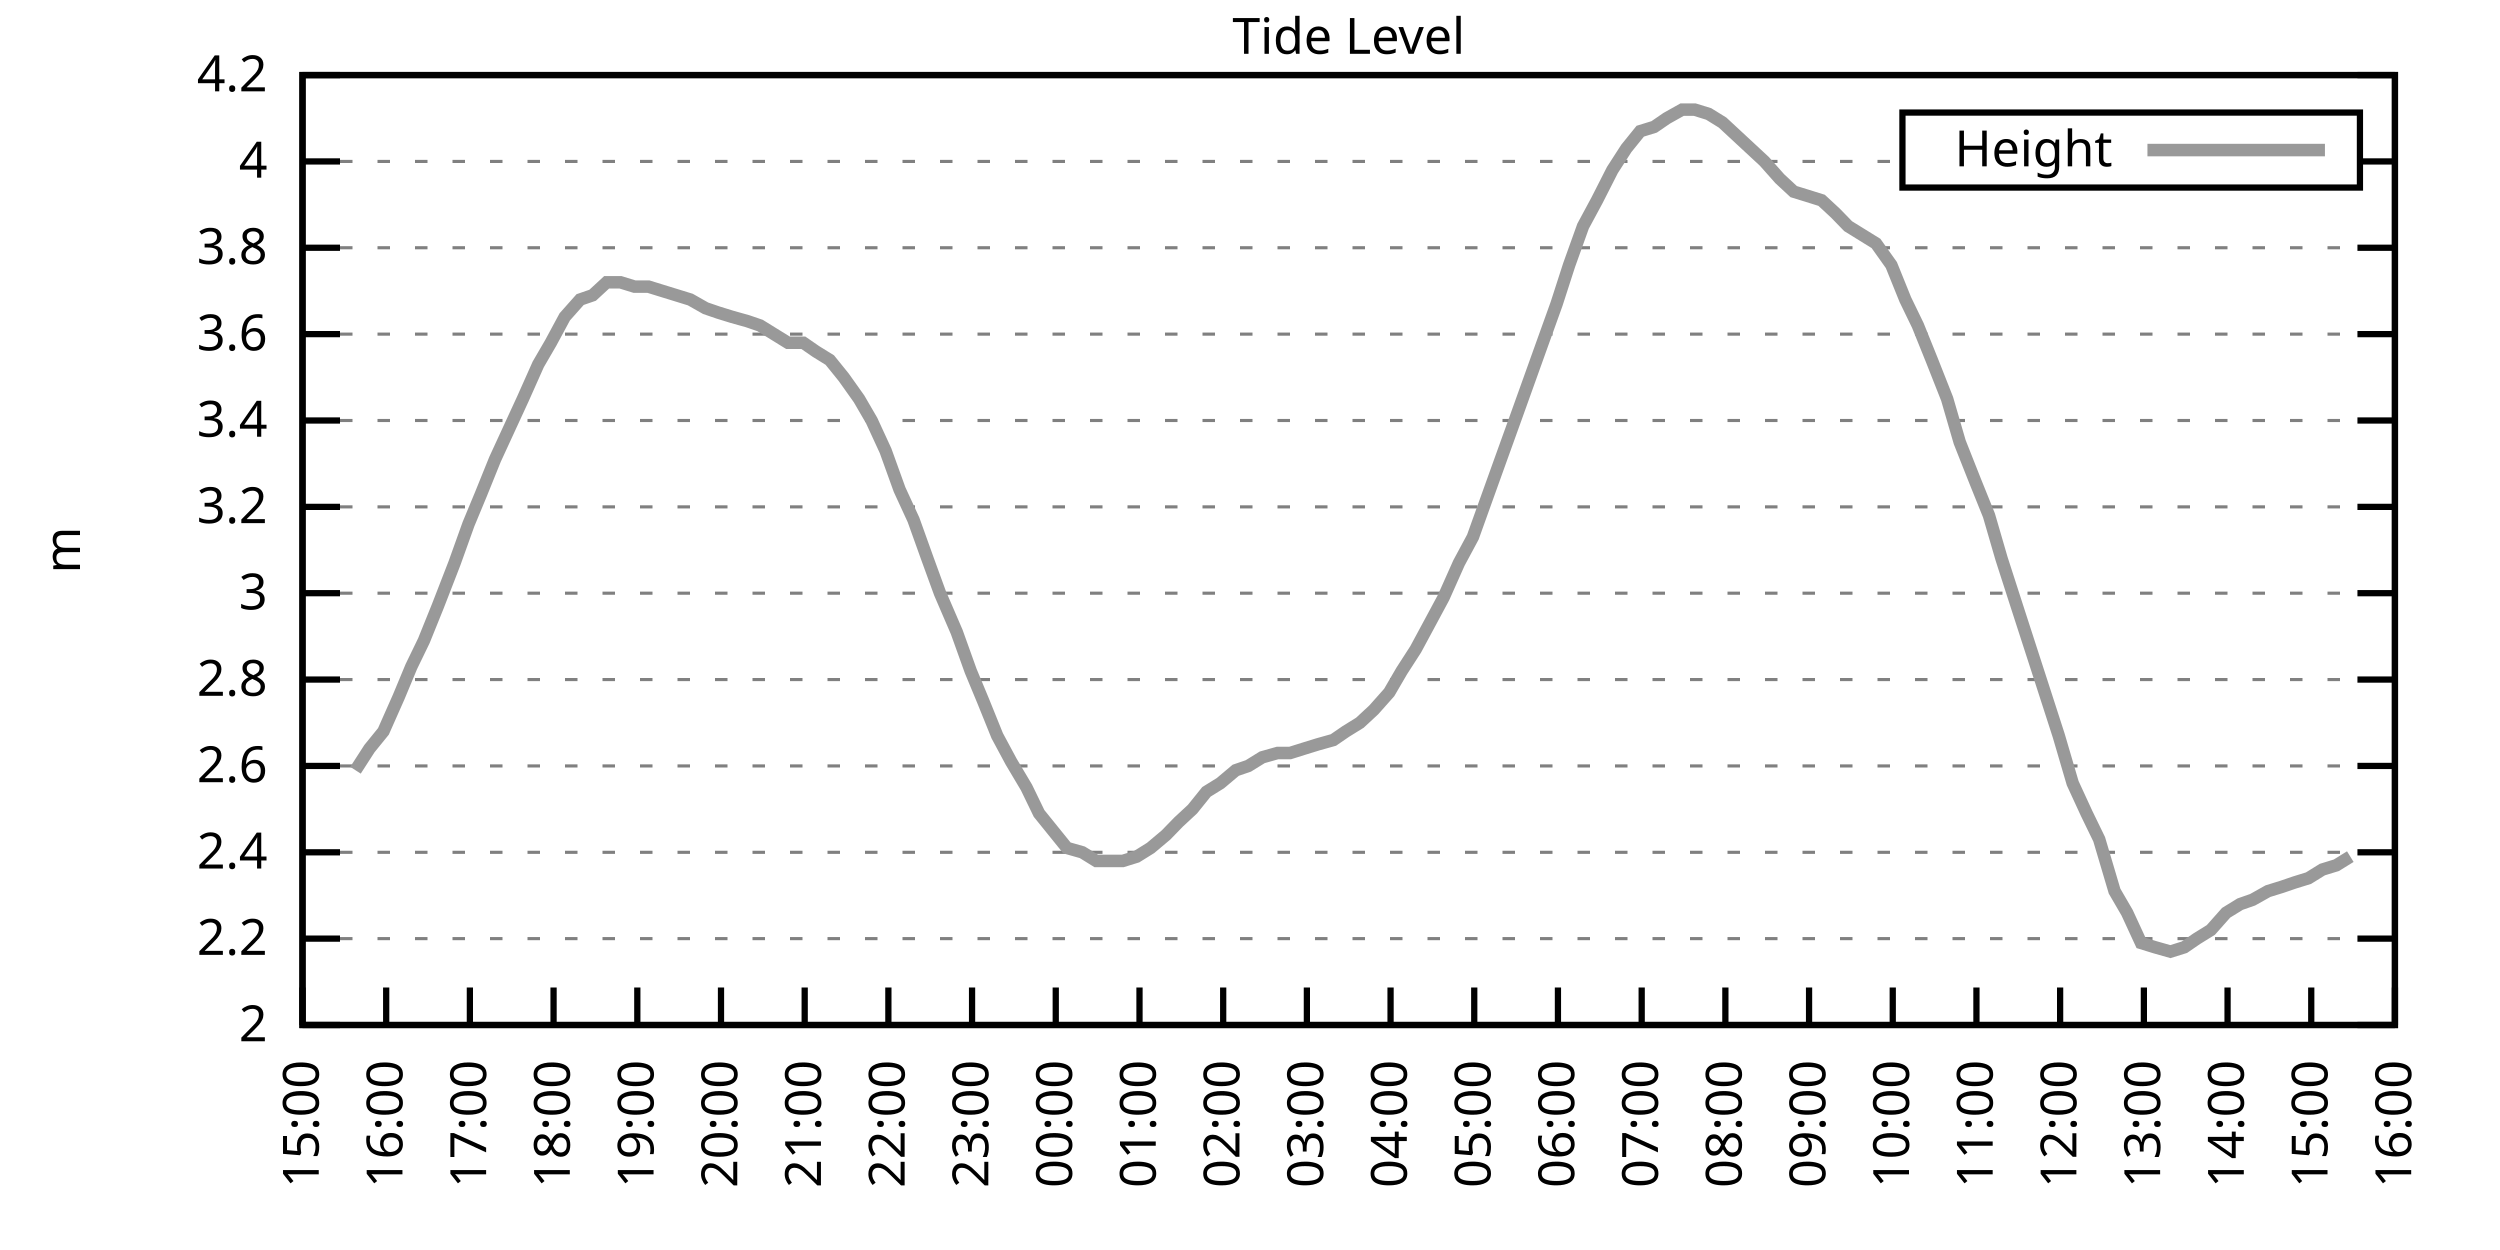
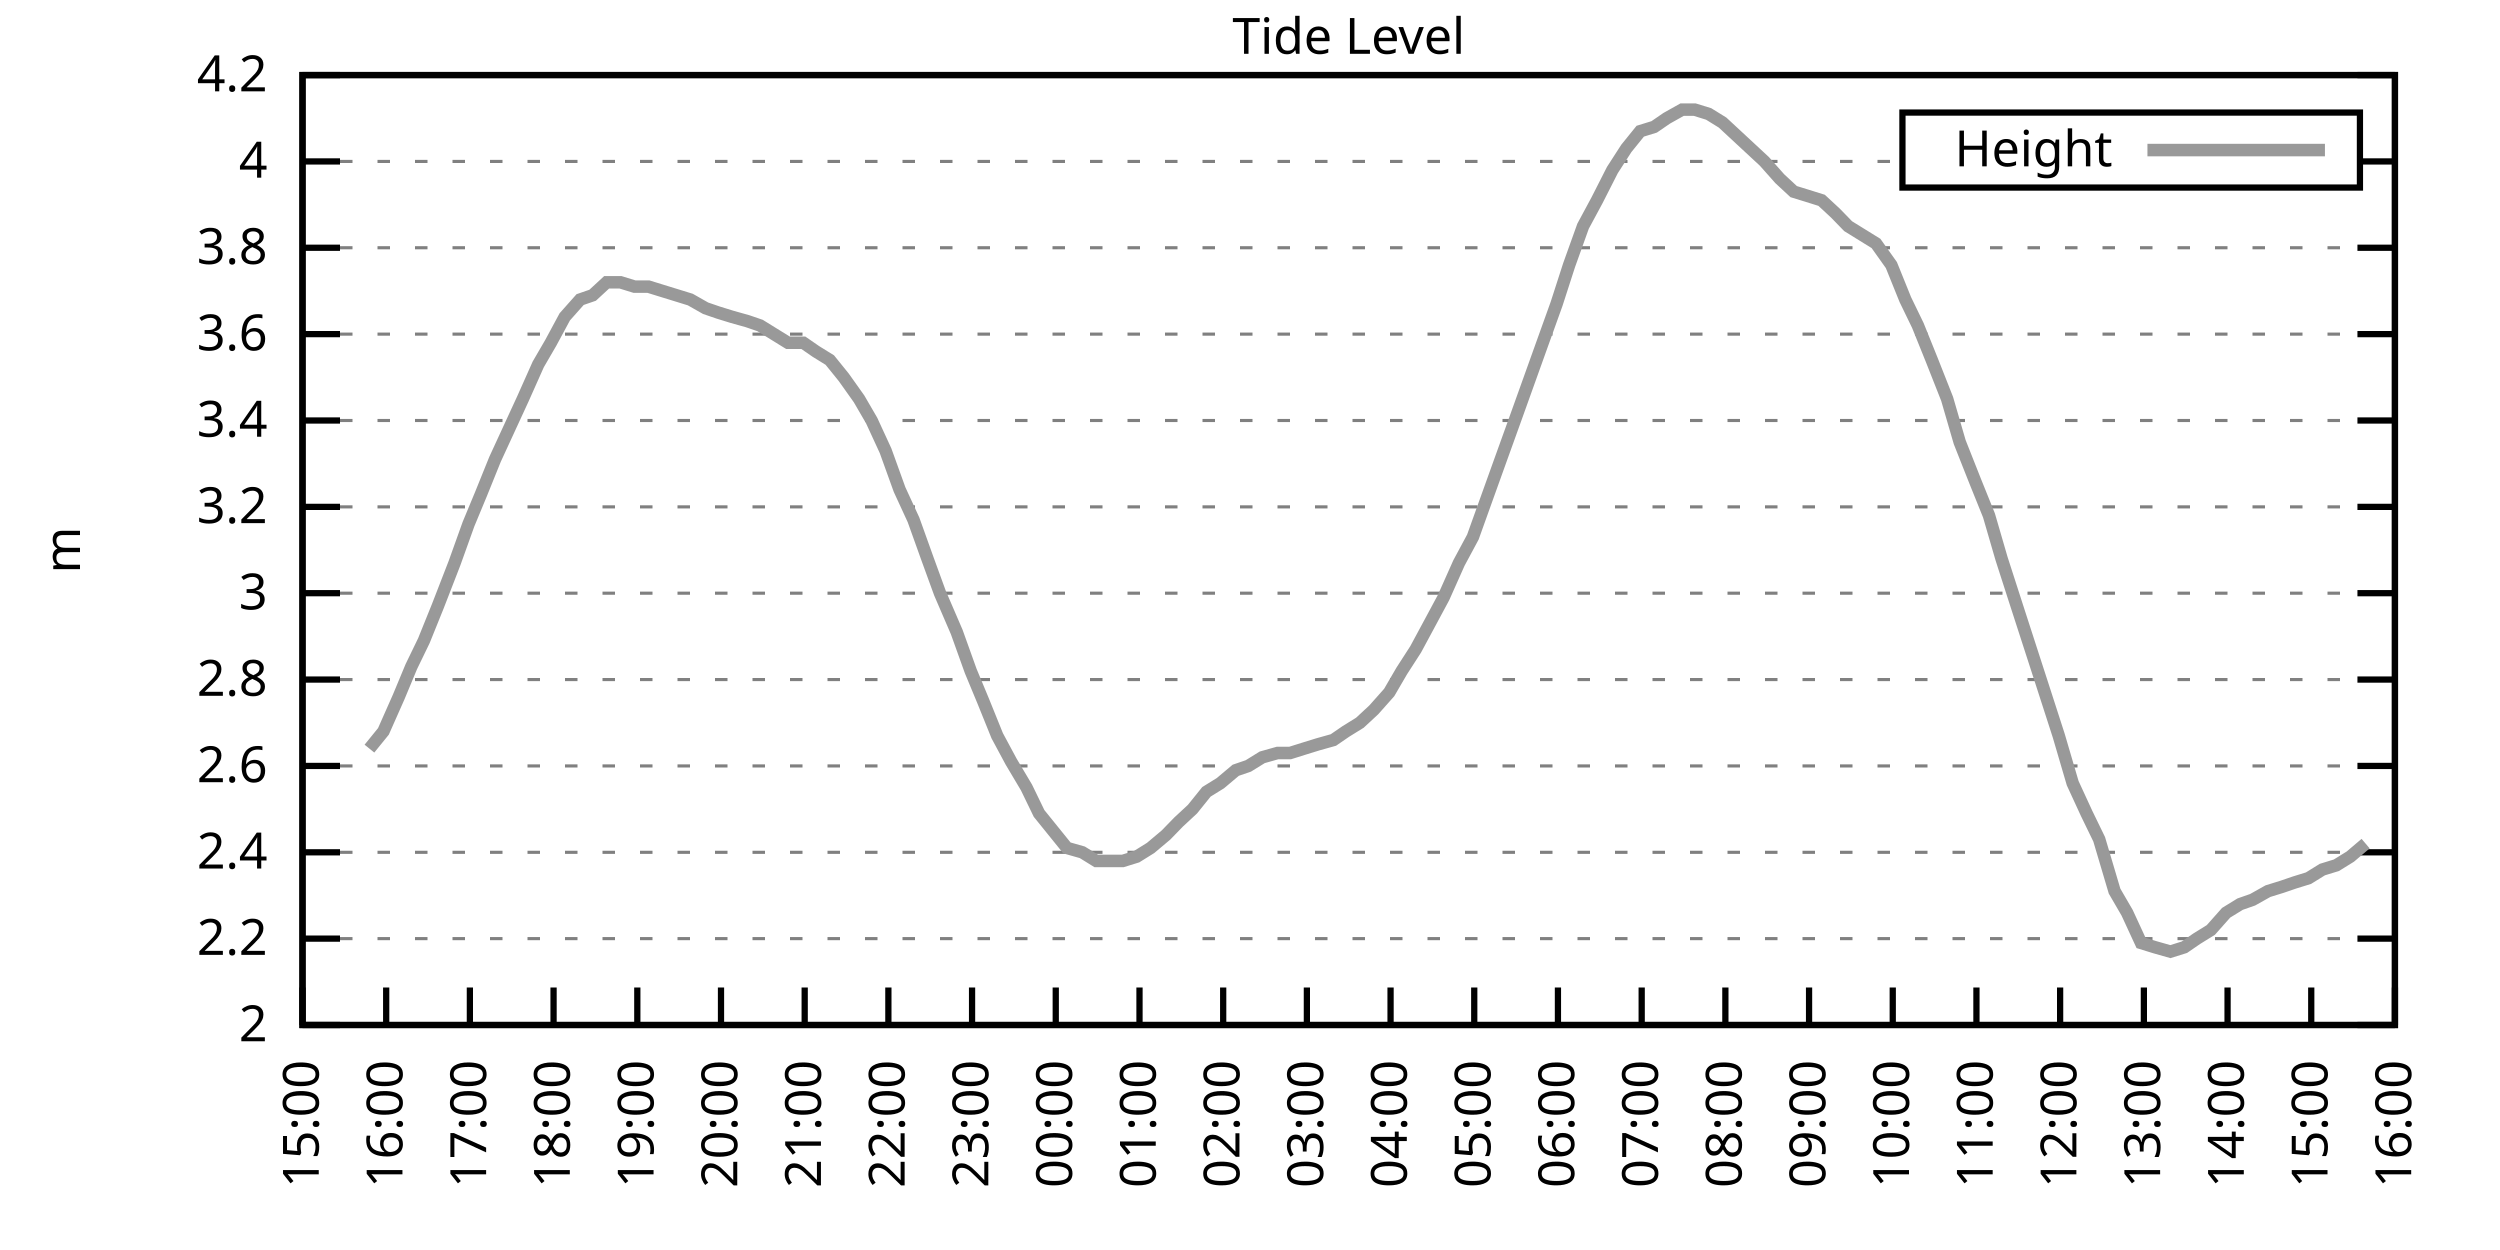
<svg xmlns="http://www.w3.org/2000/svg" xmlns:xlink="http://www.w3.org/1999/xlink" width="400" height="200" viewBox="0 0 400 200">
  <g id="gnuplot_canvas">
    <rect x="0" y="0" width="400" height="200" fill="none" />
    <defs>
      <circle id="gpDot" r="0.5" stroke-width="0.5" stroke="currentColor" />
      <path id="gpPt0" stroke-width="0.333" stroke="currentColor" d="M-1,0 h2 M0,-1 v2" />
      <path id="gpPt1" stroke-width="0.333" stroke="currentColor" d="M-1,-1 L1,1 M1,-1 L-1,1" />
      <path id="gpPt2" stroke-width="0.333" stroke="currentColor" d="M-1,0 L1,0 M0,-1 L0,1 M-1,-1 L1,1 M-1,1 L1,-1" />
      <rect id="gpPt3" stroke-width="0.333" stroke="currentColor" x="-1" y="-1" width="2" height="2" />
      <rect id="gpPt4" stroke-width="0.333" stroke="currentColor" fill="currentColor" x="-1" y="-1" width="2" height="2" />
      <circle id="gpPt5" stroke-width="0.333" stroke="currentColor" cx="0" cy="0" r="1" />
      <use xlink:href="#gpPt5" id="gpPt6" fill="currentColor" stroke="none" />
      <path id="gpPt7" stroke-width="0.333" stroke="currentColor" d="M0,-1.33 L-1.33,0.67 L1.33,0.67 z" />
      <use xlink:href="#gpPt7" id="gpPt8" fill="currentColor" stroke="none" />
      <use xlink:href="#gpPt7" id="gpPt9" stroke="currentColor" transform="rotate(180)" />
      <use xlink:href="#gpPt9" id="gpPt10" fill="currentColor" stroke="none" />
      <use xlink:href="#gpPt3" id="gpPt11" stroke="currentColor" transform="rotate(45)" />
      <use xlink:href="#gpPt11" id="gpPt12" fill="currentColor" stroke="none" />
      <path id="gpPt13" stroke-width="0.333" stroke="currentColor" d="M0,1.330 L1.265,0.411 L0.782,-1.067 L-0.782,-1.076 L-1.265,0.411 z" />
      <use xlink:href="#gpPt13" id="gpPt14" fill="currentColor" stroke="none" />
      <filter id="textbox" filterUnits="objectBoundingBox" x="0" y="0" height="1" width="1">
        <feFlood flood-color="white" flood-opacity="1" result="bgnd" />
        <feComposite in="SourceGraphic" in2="bgnd" operator="atop" />
      </filter>
      <filter id="greybox" filterUnits="objectBoundingBox" x="0" y="0" height="1" width="1">
        <feFlood flood-color="lightgrey" flood-opacity="1" result="grey" />
        <feComposite in="SourceGraphic" in2="grey" operator="atop" />
      </filter>
    </defs>
    <g fill="none" color="white" stroke="currentColor" stroke-width="1.00" stroke-linecap="butt" stroke-linejoin="miter">
</g>
    <g fill="none" color="black" stroke="currentColor" stroke-width="1.00" stroke-linecap="butt" stroke-linejoin="miter">
      <g stroke="none" shape-rendering="crispEdges">
        <polygon fill="rgb(255, 255, 255)" points="48.40,164.00 383.18,164.00 383.18,12.02 48.40,12.02 " />
      </g>
    </g>
    <g fill="none" color="black" stroke="currentColor" stroke-width="1.00" stroke-linecap="butt" stroke-linejoin="miter">
</g>
    <g fill="none" color="black" stroke="black" stroke-width="0.50" stroke-linecap="butt" stroke-linejoin="miter">
</g>
    <g fill="none" color="gray" stroke="currentColor" stroke-width="0.50" stroke-linecap="butt" stroke-linejoin="miter">
      <path stroke="gray" stroke-dasharray="2,4" class="gridline" d="M48.40,164.00 L383.19,164.00  " />
    </g>
    <g fill="none" color="gray" stroke="gray" stroke-width="1.00" stroke-linecap="butt" stroke-linejoin="miter">
</g>
    <g fill="none" color="black" stroke="currentColor" stroke-width="1.00" stroke-linecap="butt" stroke-linejoin="miter">
      <path stroke="black" d="M48.40,164.00 L54.40,164.00 M383.19,164.00 L377.19,164.00  " />
      <g transform="translate(42.80,166.60)" stroke="none" fill="black" font-family="Sans" font-size="8.00" text-anchor="end">
        <text>
          <tspan font-family="Sans"> 2</tspan>
        </text>
      </g>
    </g>
    <g fill="none" color="black" stroke="currentColor" stroke-width="1.00" stroke-linecap="butt" stroke-linejoin="miter">
</g>
    <g fill="none" color="black" stroke="black" stroke-width="0.50" stroke-linecap="butt" stroke-linejoin="miter">
</g>
    <g fill="none" color="gray" stroke="currentColor" stroke-width="0.50" stroke-linecap="butt" stroke-linejoin="miter">
      <path stroke="gray" stroke-dasharray="2,4" class="gridline" d="M48.40,150.18 L383.19,150.18  " />
    </g>
    <g fill="none" color="gray" stroke="gray" stroke-width="1.00" stroke-linecap="butt" stroke-linejoin="miter">
</g>
    <g fill="none" color="black" stroke="currentColor" stroke-width="1.00" stroke-linecap="butt" stroke-linejoin="miter">
      <path stroke="black" d="M48.40,150.18 L54.40,150.18 M383.19,150.18 L377.19,150.18  " />
      <g transform="translate(42.80,152.78)" stroke="none" fill="black" font-family="Sans" font-size="8.00" text-anchor="end">
        <text>
          <tspan font-family="Sans"> 2.2</tspan>
        </text>
      </g>
    </g>
    <g fill="none" color="black" stroke="currentColor" stroke-width="1.00" stroke-linecap="butt" stroke-linejoin="miter">
</g>
    <g fill="none" color="black" stroke="black" stroke-width="0.50" stroke-linecap="butt" stroke-linejoin="miter">
</g>
    <g fill="none" color="gray" stroke="currentColor" stroke-width="0.50" stroke-linecap="butt" stroke-linejoin="miter">
      <path stroke="gray" stroke-dasharray="2,4" class="gridline" d="M48.40,136.37 L383.19,136.37  " />
    </g>
    <g fill="none" color="gray" stroke="gray" stroke-width="1.00" stroke-linecap="butt" stroke-linejoin="miter">
</g>
    <g fill="none" color="black" stroke="currentColor" stroke-width="1.00" stroke-linecap="butt" stroke-linejoin="miter">
      <path stroke="black" d="M48.40,136.37 L54.40,136.37 M383.19,136.37 L377.19,136.37  " />
      <g transform="translate(42.80,138.97)" stroke="none" fill="black" font-family="Sans" font-size="8.00" text-anchor="end">
        <text>
          <tspan font-family="Sans"> 2.4</tspan>
        </text>
      </g>
    </g>
    <g fill="none" color="black" stroke="currentColor" stroke-width="1.00" stroke-linecap="butt" stroke-linejoin="miter">
</g>
    <g fill="none" color="black" stroke="black" stroke-width="0.50" stroke-linecap="butt" stroke-linejoin="miter">
</g>
    <g fill="none" color="gray" stroke="currentColor" stroke-width="0.50" stroke-linecap="butt" stroke-linejoin="miter">
      <path stroke="gray" stroke-dasharray="2,4" class="gridline" d="M48.40,122.55 L383.19,122.55  " />
    </g>
    <g fill="none" color="gray" stroke="gray" stroke-width="1.00" stroke-linecap="butt" stroke-linejoin="miter">
</g>
    <g fill="none" color="black" stroke="currentColor" stroke-width="1.00" stroke-linecap="butt" stroke-linejoin="miter">
      <path stroke="black" d="M48.40,122.55 L54.40,122.55 M383.19,122.55 L377.19,122.55  " />
      <g transform="translate(42.80,125.15)" stroke="none" fill="black" font-family="Sans" font-size="8.00" text-anchor="end">
        <text>
          <tspan font-family="Sans"> 2.6</tspan>
        </text>
      </g>
    </g>
    <g fill="none" color="black" stroke="currentColor" stroke-width="1.00" stroke-linecap="butt" stroke-linejoin="miter">
</g>
    <g fill="none" color="black" stroke="black" stroke-width="0.50" stroke-linecap="butt" stroke-linejoin="miter">
</g>
    <g fill="none" color="gray" stroke="currentColor" stroke-width="0.50" stroke-linecap="butt" stroke-linejoin="miter">
      <path stroke="gray" stroke-dasharray="2,4" class="gridline" d="M48.40,108.73 L383.19,108.73  " />
    </g>
    <g fill="none" color="gray" stroke="gray" stroke-width="1.00" stroke-linecap="butt" stroke-linejoin="miter">
</g>
    <g fill="none" color="black" stroke="currentColor" stroke-width="1.00" stroke-linecap="butt" stroke-linejoin="miter">
      <path stroke="black" d="M48.40,108.73 L54.40,108.73 M383.19,108.73 L377.19,108.73  " />
      <g transform="translate(42.80,111.33)" stroke="none" fill="black" font-family="Sans" font-size="8.00" text-anchor="end">
        <text>
          <tspan font-family="Sans"> 2.8</tspan>
        </text>
      </g>
    </g>
    <g fill="none" color="black" stroke="currentColor" stroke-width="1.00" stroke-linecap="butt" stroke-linejoin="miter">
</g>
    <g fill="none" color="black" stroke="black" stroke-width="0.50" stroke-linecap="butt" stroke-linejoin="miter">
</g>
    <g fill="none" color="gray" stroke="currentColor" stroke-width="0.50" stroke-linecap="butt" stroke-linejoin="miter">
      <path stroke="gray" stroke-dasharray="2,4" class="gridline" d="M48.40,94.91 L383.19,94.91  " />
    </g>
    <g fill="none" color="gray" stroke="gray" stroke-width="1.00" stroke-linecap="butt" stroke-linejoin="miter">
</g>
    <g fill="none" color="black" stroke="currentColor" stroke-width="1.00" stroke-linecap="butt" stroke-linejoin="miter">
      <path stroke="black" d="M48.40,94.91 L54.40,94.91 M383.19,94.91 L377.19,94.91  " />
      <g transform="translate(42.80,97.51)" stroke="none" fill="black" font-family="Sans" font-size="8.00" text-anchor="end">
        <text>
          <tspan font-family="Sans"> 3</tspan>
        </text>
      </g>
    </g>
    <g fill="none" color="black" stroke="currentColor" stroke-width="1.00" stroke-linecap="butt" stroke-linejoin="miter">
</g>
    <g fill="none" color="black" stroke="black" stroke-width="0.50" stroke-linecap="butt" stroke-linejoin="miter">
</g>
    <g fill="none" color="gray" stroke="currentColor" stroke-width="0.50" stroke-linecap="butt" stroke-linejoin="miter">
      <path stroke="gray" stroke-dasharray="2,4" class="gridline" d="M48.40,81.10 L383.19,81.10  " />
    </g>
    <g fill="none" color="gray" stroke="gray" stroke-width="1.00" stroke-linecap="butt" stroke-linejoin="miter">
</g>
    <g fill="none" color="black" stroke="currentColor" stroke-width="1.00" stroke-linecap="butt" stroke-linejoin="miter">
      <path stroke="black" d="M48.40,81.10 L54.40,81.10 M383.19,81.10 L377.19,81.10  " />
      <g transform="translate(42.80,83.70)" stroke="none" fill="black" font-family="Sans" font-size="8.00" text-anchor="end">
        <text>
          <tspan font-family="Sans"> 3.2</tspan>
        </text>
      </g>
    </g>
    <g fill="none" color="black" stroke="currentColor" stroke-width="1.00" stroke-linecap="butt" stroke-linejoin="miter">
</g>
    <g fill="none" color="black" stroke="black" stroke-width="0.50" stroke-linecap="butt" stroke-linejoin="miter">
</g>
    <g fill="none" color="gray" stroke="currentColor" stroke-width="0.50" stroke-linecap="butt" stroke-linejoin="miter">
      <path stroke="gray" stroke-dasharray="2,4" class="gridline" d="M48.40,67.28 L383.19,67.28  " />
    </g>
    <g fill="none" color="gray" stroke="gray" stroke-width="1.00" stroke-linecap="butt" stroke-linejoin="miter">
</g>
    <g fill="none" color="black" stroke="currentColor" stroke-width="1.00" stroke-linecap="butt" stroke-linejoin="miter">
      <path stroke="black" d="M48.40,67.28 L54.40,67.28 M383.19,67.28 L377.19,67.28  " />
      <g transform="translate(42.80,69.88)" stroke="none" fill="black" font-family="Sans" font-size="8.00" text-anchor="end">
        <text>
          <tspan font-family="Sans"> 3.4</tspan>
        </text>
      </g>
    </g>
    <g fill="none" color="black" stroke="currentColor" stroke-width="1.00" stroke-linecap="butt" stroke-linejoin="miter">
</g>
    <g fill="none" color="black" stroke="black" stroke-width="0.50" stroke-linecap="butt" stroke-linejoin="miter">
</g>
    <g fill="none" color="gray" stroke="currentColor" stroke-width="0.50" stroke-linecap="butt" stroke-linejoin="miter">
      <path stroke="gray" stroke-dasharray="2,4" class="gridline" d="M48.40,53.46 L383.19,53.46  " />
    </g>
    <g fill="none" color="gray" stroke="gray" stroke-width="1.00" stroke-linecap="butt" stroke-linejoin="miter">
</g>
    <g fill="none" color="black" stroke="currentColor" stroke-width="1.00" stroke-linecap="butt" stroke-linejoin="miter">
      <path stroke="black" d="M48.40,53.46 L54.40,53.46 M383.19,53.46 L377.19,53.46  " />
      <g transform="translate(42.80,56.06)" stroke="none" fill="black" font-family="Sans" font-size="8.00" text-anchor="end">
        <text>
          <tspan font-family="Sans"> 3.6</tspan>
        </text>
      </g>
    </g>
    <g fill="none" color="black" stroke="currentColor" stroke-width="1.00" stroke-linecap="butt" stroke-linejoin="miter">
</g>
    <g fill="none" color="black" stroke="black" stroke-width="0.50" stroke-linecap="butt" stroke-linejoin="miter">
</g>
    <g fill="none" color="gray" stroke="currentColor" stroke-width="0.50" stroke-linecap="butt" stroke-linejoin="miter">
      <path stroke="gray" stroke-dasharray="2,4" class="gridline" d="M48.40,39.64 L383.19,39.64  " />
    </g>
    <g fill="none" color="gray" stroke="gray" stroke-width="1.00" stroke-linecap="butt" stroke-linejoin="miter">
</g>
    <g fill="none" color="black" stroke="currentColor" stroke-width="1.00" stroke-linecap="butt" stroke-linejoin="miter">
      <path stroke="black" d="M48.40,39.64 L54.40,39.64 M383.19,39.64 L377.19,39.64  " />
      <g transform="translate(42.80,42.24)" stroke="none" fill="black" font-family="Sans" font-size="8.00" text-anchor="end">
        <text>
          <tspan font-family="Sans"> 3.8</tspan>
        </text>
      </g>
    </g>
    <g fill="none" color="black" stroke="currentColor" stroke-width="1.00" stroke-linecap="butt" stroke-linejoin="miter">
</g>
    <g fill="none" color="black" stroke="black" stroke-width="0.50" stroke-linecap="butt" stroke-linejoin="miter">
</g>
    <g fill="none" color="gray" stroke="currentColor" stroke-width="0.50" stroke-linecap="butt" stroke-linejoin="miter">
      <path stroke="gray" stroke-dasharray="2,4" class="gridline" d="M48.40,25.83 L304.39,25.83 M377.59,25.83 L383.19,25.83  " />
    </g>
    <g fill="none" color="gray" stroke="gray" stroke-width="1.00" stroke-linecap="butt" stroke-linejoin="miter">
</g>
    <g fill="none" color="black" stroke="currentColor" stroke-width="1.00" stroke-linecap="butt" stroke-linejoin="miter">
      <path stroke="black" d="M48.40,25.83 L54.40,25.83 M383.19,25.83 L377.19,25.83  " />
      <g transform="translate(42.80,28.43)" stroke="none" fill="black" font-family="Sans" font-size="8.00" text-anchor="end">
        <text>
          <tspan font-family="Sans"> 4</tspan>
        </text>
      </g>
    </g>
    <g fill="none" color="black" stroke="currentColor" stroke-width="1.00" stroke-linecap="butt" stroke-linejoin="miter">
</g>
    <g fill="none" color="black" stroke="black" stroke-width="0.50" stroke-linecap="butt" stroke-linejoin="miter">
</g>
    <g fill="none" color="gray" stroke="currentColor" stroke-width="0.50" stroke-linecap="butt" stroke-linejoin="miter">
      <path stroke="gray" stroke-dasharray="2,4" class="gridline" d="M48.40,12.01 L383.19,12.01  " />
    </g>
    <g fill="none" color="gray" stroke="gray" stroke-width="1.00" stroke-linecap="butt" stroke-linejoin="miter">
</g>
    <g fill="none" color="black" stroke="currentColor" stroke-width="1.00" stroke-linecap="butt" stroke-linejoin="miter">
      <path stroke="black" d="M48.40,12.01 L54.40,12.01 M383.19,12.01 L377.19,12.01  " />
      <g transform="translate(42.80,14.61)" stroke="none" fill="black" font-family="Sans" font-size="8.00" text-anchor="end">
        <text>
          <tspan font-family="Sans"> 4.2</tspan>
        </text>
      </g>
    </g>
    <g fill="none" color="black" stroke="currentColor" stroke-width="1.00" stroke-linecap="butt" stroke-linejoin="miter">
      <path stroke="black" d="M48.40,164.00 L48.40,158.00  " />
      <g transform="translate(51.00,169.60) rotate(270.00)" stroke="none" fill="black" font-family="Sans" font-size="8.00" text-anchor="end">
        <text>
          <tspan font-family="Sans">15:00</tspan>
        </text>
      </g>
    </g>
    <g fill="none" color="black" stroke="currentColor" stroke-width="1.00" stroke-linecap="butt" stroke-linejoin="miter">
      <path stroke="black" d="M61.79,164.00 L61.79,158.00  " />
      <g transform="translate(64.39,169.60) rotate(270.00)" stroke="none" fill="black" font-family="Sans" font-size="8.00" text-anchor="end">
        <text>
          <tspan font-family="Sans">16:00</tspan>
        </text>
      </g>
    </g>
    <g fill="none" color="black" stroke="currentColor" stroke-width="1.00" stroke-linecap="butt" stroke-linejoin="miter">
      <path stroke="black" d="M75.18,164.00 L75.18,158.00  " />
      <g transform="translate(77.78,169.60) rotate(270.00)" stroke="none" fill="black" font-family="Sans" font-size="8.00" text-anchor="end">
        <text>
          <tspan font-family="Sans">17:00</tspan>
        </text>
      </g>
    </g>
    <g fill="none" color="black" stroke="currentColor" stroke-width="1.00" stroke-linecap="butt" stroke-linejoin="miter">
      <path stroke="black" d="M88.57,164.00 L88.57,158.00  " />
      <g transform="translate(91.17,169.60) rotate(270.00)" stroke="none" fill="black" font-family="Sans" font-size="8.00" text-anchor="end">
        <text>
          <tspan font-family="Sans">18:00</tspan>
        </text>
      </g>
    </g>
    <g fill="none" color="black" stroke="currentColor" stroke-width="1.00" stroke-linecap="butt" stroke-linejoin="miter">
      <path stroke="black" d="M101.97,164.00 L101.97,158.00  " />
      <g transform="translate(104.57,169.60) rotate(270.00)" stroke="none" fill="black" font-family="Sans" font-size="8.00" text-anchor="end">
        <text>
          <tspan font-family="Sans">19:00</tspan>
        </text>
      </g>
    </g>
    <g fill="none" color="black" stroke="currentColor" stroke-width="1.00" stroke-linecap="butt" stroke-linejoin="miter">
      <path stroke="black" d="M115.36,164.00 L115.36,158.00  " />
      <g transform="translate(117.96,169.60) rotate(270.00)" stroke="none" fill="black" font-family="Sans" font-size="8.00" text-anchor="end">
        <text>
          <tspan font-family="Sans">20:00</tspan>
        </text>
      </g>
    </g>
    <g fill="none" color="black" stroke="currentColor" stroke-width="1.00" stroke-linecap="butt" stroke-linejoin="miter">
      <path stroke="black" d="M128.75,164.00 L128.75,158.00  " />
      <g transform="translate(131.35,169.60) rotate(270.00)" stroke="none" fill="black" font-family="Sans" font-size="8.00" text-anchor="end">
        <text>
          <tspan font-family="Sans">21:00</tspan>
        </text>
      </g>
    </g>
    <g fill="none" color="black" stroke="currentColor" stroke-width="1.00" stroke-linecap="butt" stroke-linejoin="miter">
      <path stroke="black" d="M142.14,164.00 L142.14,158.00  " />
      <g transform="translate(144.74,169.60) rotate(270.00)" stroke="none" fill="black" font-family="Sans" font-size="8.00" text-anchor="end">
        <text>
          <tspan font-family="Sans">22:00</tspan>
        </text>
      </g>
    </g>
    <g fill="none" color="black" stroke="currentColor" stroke-width="1.00" stroke-linecap="butt" stroke-linejoin="miter">
      <path stroke="black" d="M155.53,164.00 L155.53,158.00  " />
      <g transform="translate(158.13,169.60) rotate(270.00)" stroke="none" fill="black" font-family="Sans" font-size="8.00" text-anchor="end">
        <text>
          <tspan font-family="Sans">23:00</tspan>
        </text>
      </g>
    </g>
    <g fill="none" color="black" stroke="currentColor" stroke-width="1.00" stroke-linecap="butt" stroke-linejoin="miter">
      <path stroke="black" d="M168.92,164.00 L168.92,158.00  " />
      <g transform="translate(171.52,169.60) rotate(270.00)" stroke="none" fill="black" font-family="Sans" font-size="8.00" text-anchor="end">
        <text>
          <tspan font-family="Sans">00:00</tspan>
        </text>
      </g>
    </g>
    <g fill="none" color="black" stroke="currentColor" stroke-width="1.00" stroke-linecap="butt" stroke-linejoin="miter">
      <path stroke="black" d="M182.32,164.00 L182.32,158.00  " />
      <g transform="translate(184.92,169.60) rotate(270.00)" stroke="none" fill="black" font-family="Sans" font-size="8.00" text-anchor="end">
        <text>
          <tspan font-family="Sans">01:00</tspan>
        </text>
      </g>
    </g>
    <g fill="none" color="black" stroke="currentColor" stroke-width="1.00" stroke-linecap="butt" stroke-linejoin="miter">
      <path stroke="black" d="M195.71,164.00 L195.71,158.00  " />
      <g transform="translate(198.31,169.60) rotate(270.00)" stroke="none" fill="black" font-family="Sans" font-size="8.00" text-anchor="end">
        <text>
          <tspan font-family="Sans">02:00</tspan>
        </text>
      </g>
    </g>
    <g fill="none" color="black" stroke="currentColor" stroke-width="1.00" stroke-linecap="butt" stroke-linejoin="miter">
      <path stroke="black" d="M209.10,164.00 L209.10,158.00  " />
      <g transform="translate(211.70,169.60) rotate(270.00)" stroke="none" fill="black" font-family="Sans" font-size="8.00" text-anchor="end">
        <text>
          <tspan font-family="Sans">03:00</tspan>
        </text>
      </g>
    </g>
    <g fill="none" color="black" stroke="currentColor" stroke-width="1.00" stroke-linecap="butt" stroke-linejoin="miter">
      <path stroke="black" d="M222.49,164.00 L222.49,158.00  " />
      <g transform="translate(225.09,169.60) rotate(270.00)" stroke="none" fill="black" font-family="Sans" font-size="8.00" text-anchor="end">
        <text>
          <tspan font-family="Sans">04:00</tspan>
        </text>
      </g>
    </g>
    <g fill="none" color="black" stroke="currentColor" stroke-width="1.00" stroke-linecap="butt" stroke-linejoin="miter">
      <path stroke="black" d="M235.88,164.00 L235.88,158.00  " />
      <g transform="translate(238.48,169.60) rotate(270.00)" stroke="none" fill="black" font-family="Sans" font-size="8.00" text-anchor="end">
        <text>
          <tspan font-family="Sans">05:00</tspan>
        </text>
      </g>
    </g>
    <g fill="none" color="black" stroke="currentColor" stroke-width="1.00" stroke-linecap="butt" stroke-linejoin="miter">
      <path stroke="black" d="M249.27,164.00 L249.27,158.00  " />
      <g transform="translate(251.87,169.60) rotate(270.00)" stroke="none" fill="black" font-family="Sans" font-size="8.00" text-anchor="end">
        <text>
          <tspan font-family="Sans">06:00</tspan>
        </text>
      </g>
    </g>
    <g fill="none" color="black" stroke="currentColor" stroke-width="1.00" stroke-linecap="butt" stroke-linejoin="miter">
      <path stroke="black" d="M262.67,164.00 L262.67,158.00  " />
      <g transform="translate(265.27,169.60) rotate(270.00)" stroke="none" fill="black" font-family="Sans" font-size="8.00" text-anchor="end">
        <text>
          <tspan font-family="Sans">07:00</tspan>
        </text>
      </g>
    </g>
    <g fill="none" color="black" stroke="currentColor" stroke-width="1.00" stroke-linecap="butt" stroke-linejoin="miter">
      <path stroke="black" d="M276.06,164.00 L276.06,158.00  " />
      <g transform="translate(278.66,169.60) rotate(270.00)" stroke="none" fill="black" font-family="Sans" font-size="8.00" text-anchor="end">
        <text>
          <tspan font-family="Sans">08:00</tspan>
        </text>
      </g>
    </g>
    <g fill="none" color="black" stroke="currentColor" stroke-width="1.00" stroke-linecap="butt" stroke-linejoin="miter">
      <path stroke="black" d="M289.45,164.00 L289.45,158.00  " />
      <g transform="translate(292.05,169.60) rotate(270.00)" stroke="none" fill="black" font-family="Sans" font-size="8.00" text-anchor="end">
        <text>
          <tspan font-family="Sans">09:00</tspan>
        </text>
      </g>
    </g>
    <g fill="none" color="black" stroke="currentColor" stroke-width="1.00" stroke-linecap="butt" stroke-linejoin="miter">
      <path stroke="black" d="M302.84,164.00 L302.84,158.00  " />
      <g transform="translate(305.44,169.60) rotate(270.00)" stroke="none" fill="black" font-family="Sans" font-size="8.00" text-anchor="end">
        <text>
          <tspan font-family="Sans">10:00</tspan>
        </text>
      </g>
    </g>
    <g fill="none" color="black" stroke="currentColor" stroke-width="1.00" stroke-linecap="butt" stroke-linejoin="miter">
      <path stroke="black" d="M316.23,164.00 L316.23,158.00  " />
      <g transform="translate(318.83,169.60) rotate(270.00)" stroke="none" fill="black" font-family="Sans" font-size="8.00" text-anchor="end">
        <text>
          <tspan font-family="Sans">11:00</tspan>
        </text>
      </g>
    </g>
    <g fill="none" color="black" stroke="currentColor" stroke-width="1.00" stroke-linecap="butt" stroke-linejoin="miter">
      <path stroke="black" d="M329.62,164.00 L329.62,158.00  " />
      <g transform="translate(332.22,169.60) rotate(270.00)" stroke="none" fill="black" font-family="Sans" font-size="8.00" text-anchor="end">
        <text>
          <tspan font-family="Sans">12:00</tspan>
        </text>
      </g>
    </g>
    <g fill="none" color="black" stroke="currentColor" stroke-width="1.00" stroke-linecap="butt" stroke-linejoin="miter">
      <path stroke="black" d="M343.02,164.00 L343.02,158.00  " />
      <g transform="translate(345.62,169.60) rotate(270.00)" stroke="none" fill="black" font-family="Sans" font-size="8.00" text-anchor="end">
        <text>
          <tspan font-family="Sans">13:00</tspan>
        </text>
      </g>
    </g>
    <g fill="none" color="black" stroke="currentColor" stroke-width="1.00" stroke-linecap="butt" stroke-linejoin="miter">
      <path stroke="black" d="M356.41,164.00 L356.41,158.00  " />
      <g transform="translate(359.01,169.60) rotate(270.00)" stroke="none" fill="black" font-family="Sans" font-size="8.00" text-anchor="end">
        <text>
          <tspan font-family="Sans">14:00</tspan>
        </text>
      </g>
    </g>
    <g fill="none" color="black" stroke="currentColor" stroke-width="1.00" stroke-linecap="butt" stroke-linejoin="miter">
      <path stroke="black" d="M369.80,164.00 L369.80,158.00  " />
      <g transform="translate(372.40,169.60) rotate(270.00)" stroke="none" fill="black" font-family="Sans" font-size="8.00" text-anchor="end">
        <text>
          <tspan font-family="Sans">15:00</tspan>
        </text>
      </g>
    </g>
    <g fill="none" color="black" stroke="currentColor" stroke-width="1.00" stroke-linecap="butt" stroke-linejoin="miter">
      <path stroke="black" d="M383.19,164.00 L383.19,158.00  " />
      <g transform="translate(385.79,169.60) rotate(270.00)" stroke="none" fill="black" font-family="Sans" font-size="8.00" text-anchor="end">
        <text>
          <tspan font-family="Sans">16:00</tspan>
        </text>
      </g>
    </g>
    <g fill="none" color="black" stroke="currentColor" stroke-width="1.00" stroke-linecap="butt" stroke-linejoin="miter">
</g>
    <g fill="none" color="black" stroke="currentColor" stroke-width="1.00" stroke-linecap="butt" stroke-linejoin="miter">
      <path stroke="black" d="M48.40,12.01 L48.40,164.00 L383.19,164.00 L383.19,12.01 L48.40,12.01 Z  " />
    </g>
    <g fill="none" color="black" stroke="currentColor" stroke-width="1.00" stroke-linecap="butt" stroke-linejoin="miter">
</g>
    <g fill="none" color="black" stroke="currentColor" stroke-width="1.00" stroke-linecap="butt" stroke-linejoin="miter">
      <path stroke="black" d="M304.39,30.01 L304.39,18.01 L377.59,18.01 L377.59,30.01 L304.39,30.01 Z  " />
    </g>
    <g id="Tide_level_plot_1">
      <g fill="none" color="white" stroke="black" stroke-width="2.00" stroke-linecap="butt" stroke-linejoin="miter">
</g>
      <g fill="none" color="black" stroke="currentColor" stroke-width="2.00" stroke-linecap="butt" stroke-linejoin="miter">
        <g transform="translate(337.99,26.61)" stroke="none" fill="black" font-family="Sans" font-size="8.00" text-anchor="end">
          <text>
            <tspan font-family="Sans">Height</tspan>
          </text>
        </g>
      </g>
      <g fill="none" color="black" stroke="currentColor" stroke-width="2.00" stroke-linecap="butt" stroke-linejoin="miter">
-         <path stroke="rgb(153, 153, 153)" d="M343.59,24.01 L371.99,24.01 M56.88,123.24 L59.11,119.78 L61.35,117.02 L63.80,111.49 L65.81,106.66 L67.82,102.51   L70.05,96.99 L72.73,90.08 L74.96,83.86 L76.97,79.02 L79.20,73.50 L81.43,68.66 L83.66,63.82 L86.12,58.30   L88.13,54.84 L90.36,50.70 L92.82,47.93 L94.82,47.24 L97.06,45.17 L99.29,45.17 L101.52,45.86 L103.75,45.86   L105.98,46.55 L108.22,47.24 L110.45,47.93 L112.90,49.32 L114.91,50.01 L117.14,50.70 L119.60,51.39 L121.61,52.08   L123.84,53.46 L126.07,54.84 L128.53,54.84 L130.54,56.23 L132.77,57.61 L135.00,60.37 L137.45,63.82 L139.46,67.28   L141.69,72.12 L143.93,78.33 L146.16,83.17 L148.39,89.39 L150.40,94.91 L153.08,101.13 L155.31,107.35 L157.32,112.19   L159.55,117.71 L161.78,121.86 L164.24,126.00 L166.25,130.15 L168.48,132.91 L170.71,135.67 L173.17,136.37 L175.40,137.75   L177.18,137.75 L179.64,137.75 L181.87,137.06 L184.10,135.67 L186.56,133.60 L188.57,131.53 L190.80,129.46 L193.03,126.69   L195.26,125.31 L197.72,123.24 L199.73,122.55 L201.96,121.17 L204.41,120.48 L206.42,120.48 L208.65,119.78 L210.88,119.09   L213.34,118.40 L215.35,117.02 L217.58,115.64 L219.81,113.57 L222.27,110.80 L224.28,107.35 L226.51,103.89 L228.74,99.75   L230.97,95.60 L233.43,90.08 L235.66,85.93 L237.89,79.71 L240.12,73.50 L242.36,67.28 L244.59,61.06 L246.82,54.84   L249.05,48.63 L251.06,42.41 L253.29,36.19 L255.52,32.05 L257.98,27.21 L260.21,23.75 L262.44,20.99 L264.67,20.30   L266.68,18.92 L269.14,17.54 L271.15,17.54 L273.38,18.23 L275.61,19.61 L277.84,21.68 L280.07,23.75 L282.31,25.83   L284.76,28.59 L286.99,30.66 L289.23,31.35 L291.46,32.05 L293.69,34.12 L295.70,36.19 L297.93,37.57 L300.16,38.95   L302.62,42.41 L304.85,47.93 L306.86,52.08 L309.09,57.61 L311.54,63.82 L313.55,70.73 L316.01,76.95 L318.24,82.48   L320.25,89.39 L322.70,96.99 L324.71,103.20 L327.17,110.80 L329.40,117.71 L331.63,125.31 L333.86,130.15 L335.87,134.29   L338.33,142.58 L340.34,146.04 L342.57,150.87 L344.80,151.56 L347.26,152.26 L349.49,151.56 L351.50,150.18 L353.73,148.80   L356.18,146.04 L358.42,144.66 L360.42,143.96 L362.88,142.58 L365.11,141.89 L367.12,141.20 L369.35,140.51 L371.58,139.13   L373.82,138.44 L376.05,137.06  " />
+         <path stroke="rgb(153, 153, 153)" d="M343.59,24.01 L371.99,24.01 M59.11,119.78 L61.35,117.02 L63.80,111.49 L65.81,106.66 L67.82,102.51 L70.05,96.99   L72.73,90.08 L74.96,83.86 L76.97,79.02 L79.20,73.50 L81.43,68.66 L83.66,63.82 L86.12,58.30 L88.13,54.84   L90.36,50.70 L92.82,47.93 L94.82,47.24 L97.06,45.17 L99.29,45.17 L101.52,45.86 L103.75,45.86 L105.98,46.55   L108.22,47.24 L110.45,47.93 L112.90,49.32 L114.91,50.01 L117.14,50.70 L119.60,51.39 L121.61,52.08 L123.84,53.46   L126.07,54.84 L128.53,54.84 L130.54,56.23 L132.77,57.61 L135.00,60.37 L137.45,63.82 L139.46,67.28 L141.69,72.12   L143.93,78.33 L146.16,83.17 L148.39,89.39 L150.40,94.91 L153.08,101.13 L155.31,107.35 L157.32,112.19 L159.55,117.71   L161.78,121.86 L164.24,126.00 L166.25,130.15 L168.48,132.91 L170.71,135.67 L173.17,136.37 L175.40,137.75 L177.18,137.75   L179.64,137.75 L181.87,137.06 L184.10,135.67 L186.56,133.60 L188.57,131.53 L190.80,129.46 L193.03,126.69 L195.26,125.31   L197.72,123.24 L199.73,122.55 L201.96,121.17 L204.41,120.48 L206.42,120.48 L208.65,119.78 L210.88,119.09 L213.34,118.40   L215.35,117.02 L217.58,115.64 L219.81,113.57 L222.27,110.80 L224.28,107.35 L226.51,103.89 L228.74,99.75 L230.97,95.60   L233.43,90.08 L235.66,85.93 L237.89,79.71 L240.12,73.50 L242.36,67.28 L244.59,61.06 L246.82,54.84 L249.05,48.63   L251.06,42.41 L253.29,36.19 L255.52,32.05 L257.98,27.21 L260.21,23.75 L262.44,20.99 L264.67,20.30 L266.68,18.92   L269.14,17.54 L271.15,17.54 L273.38,18.23 L275.61,19.61 L277.84,21.68 L280.07,23.75 L282.31,25.83 L284.76,28.59   L286.99,30.66 L289.23,31.35 L291.46,32.05 L293.69,34.12 L295.70,36.19 L297.93,37.57 L300.16,38.95 L302.62,42.41   L304.85,47.93 L306.86,52.08 L309.09,57.61 L311.54,63.82 L313.55,70.73 L316.01,76.95 L318.24,82.48 L320.25,89.39   L322.70,96.99 L324.71,103.20 L327.17,110.80 L329.40,117.71 L331.63,125.31 L333.86,130.15 L335.87,134.29 L338.33,142.58   L340.34,146.04 L342.57,150.87 L344.80,151.56 L347.26,152.26 L349.49,151.56 L351.50,150.18 L353.73,148.80 L356.18,146.04   L358.42,144.66 L360.42,143.96 L362.88,142.58 L365.11,141.89 L367.12,141.20 L369.35,140.51 L371.58,139.13 L373.82,138.44   L376.05,137.06 L378.50,134.98  " />
      </g>
    </g>
    <g fill="none" color="black" stroke="currentColor" stroke-width="2.00" stroke-linecap="butt" stroke-linejoin="miter">
</g>
    <g fill="none" color="black" stroke="black" stroke-width="1.00" stroke-linecap="butt" stroke-linejoin="miter">
</g>
    <g fill="none" color="black" stroke="currentColor" stroke-width="1.00" stroke-linecap="butt" stroke-linejoin="miter">
      <path stroke="black" d="M48.40,12.01 L48.40,164.00 L383.19,164.00 L383.19,12.01 L48.40,12.01 Z  " />
      <g transform="translate(12.80,88.01) rotate(270.00)" stroke="none" fill="black" font-family="Sans" font-size="8.00" text-anchor="middle">
        <text>
          <tspan font-family="Sans">m</tspan>
        </text>
      </g>
    </g>
    <g fill="none" color="black" stroke="currentColor" stroke-width="1.00" stroke-linecap="butt" stroke-linejoin="miter">
</g>
    <g fill="none" color="black" stroke="currentColor" stroke-width="1.00" stroke-linecap="butt" stroke-linejoin="miter">
      <g transform="translate(215.79,8.61)" stroke="none" fill="black" font-family="Sans" font-size="8.00" text-anchor="middle">
        <text>
          <tspan font-family="Sans">Tide Level</tspan>
        </text>
      </g>
    </g>
    <g fill="none" color="black" stroke="currentColor" stroke-width="1.00" stroke-linecap="butt" stroke-linejoin="miter">
</g>
  </g>
</svg>
